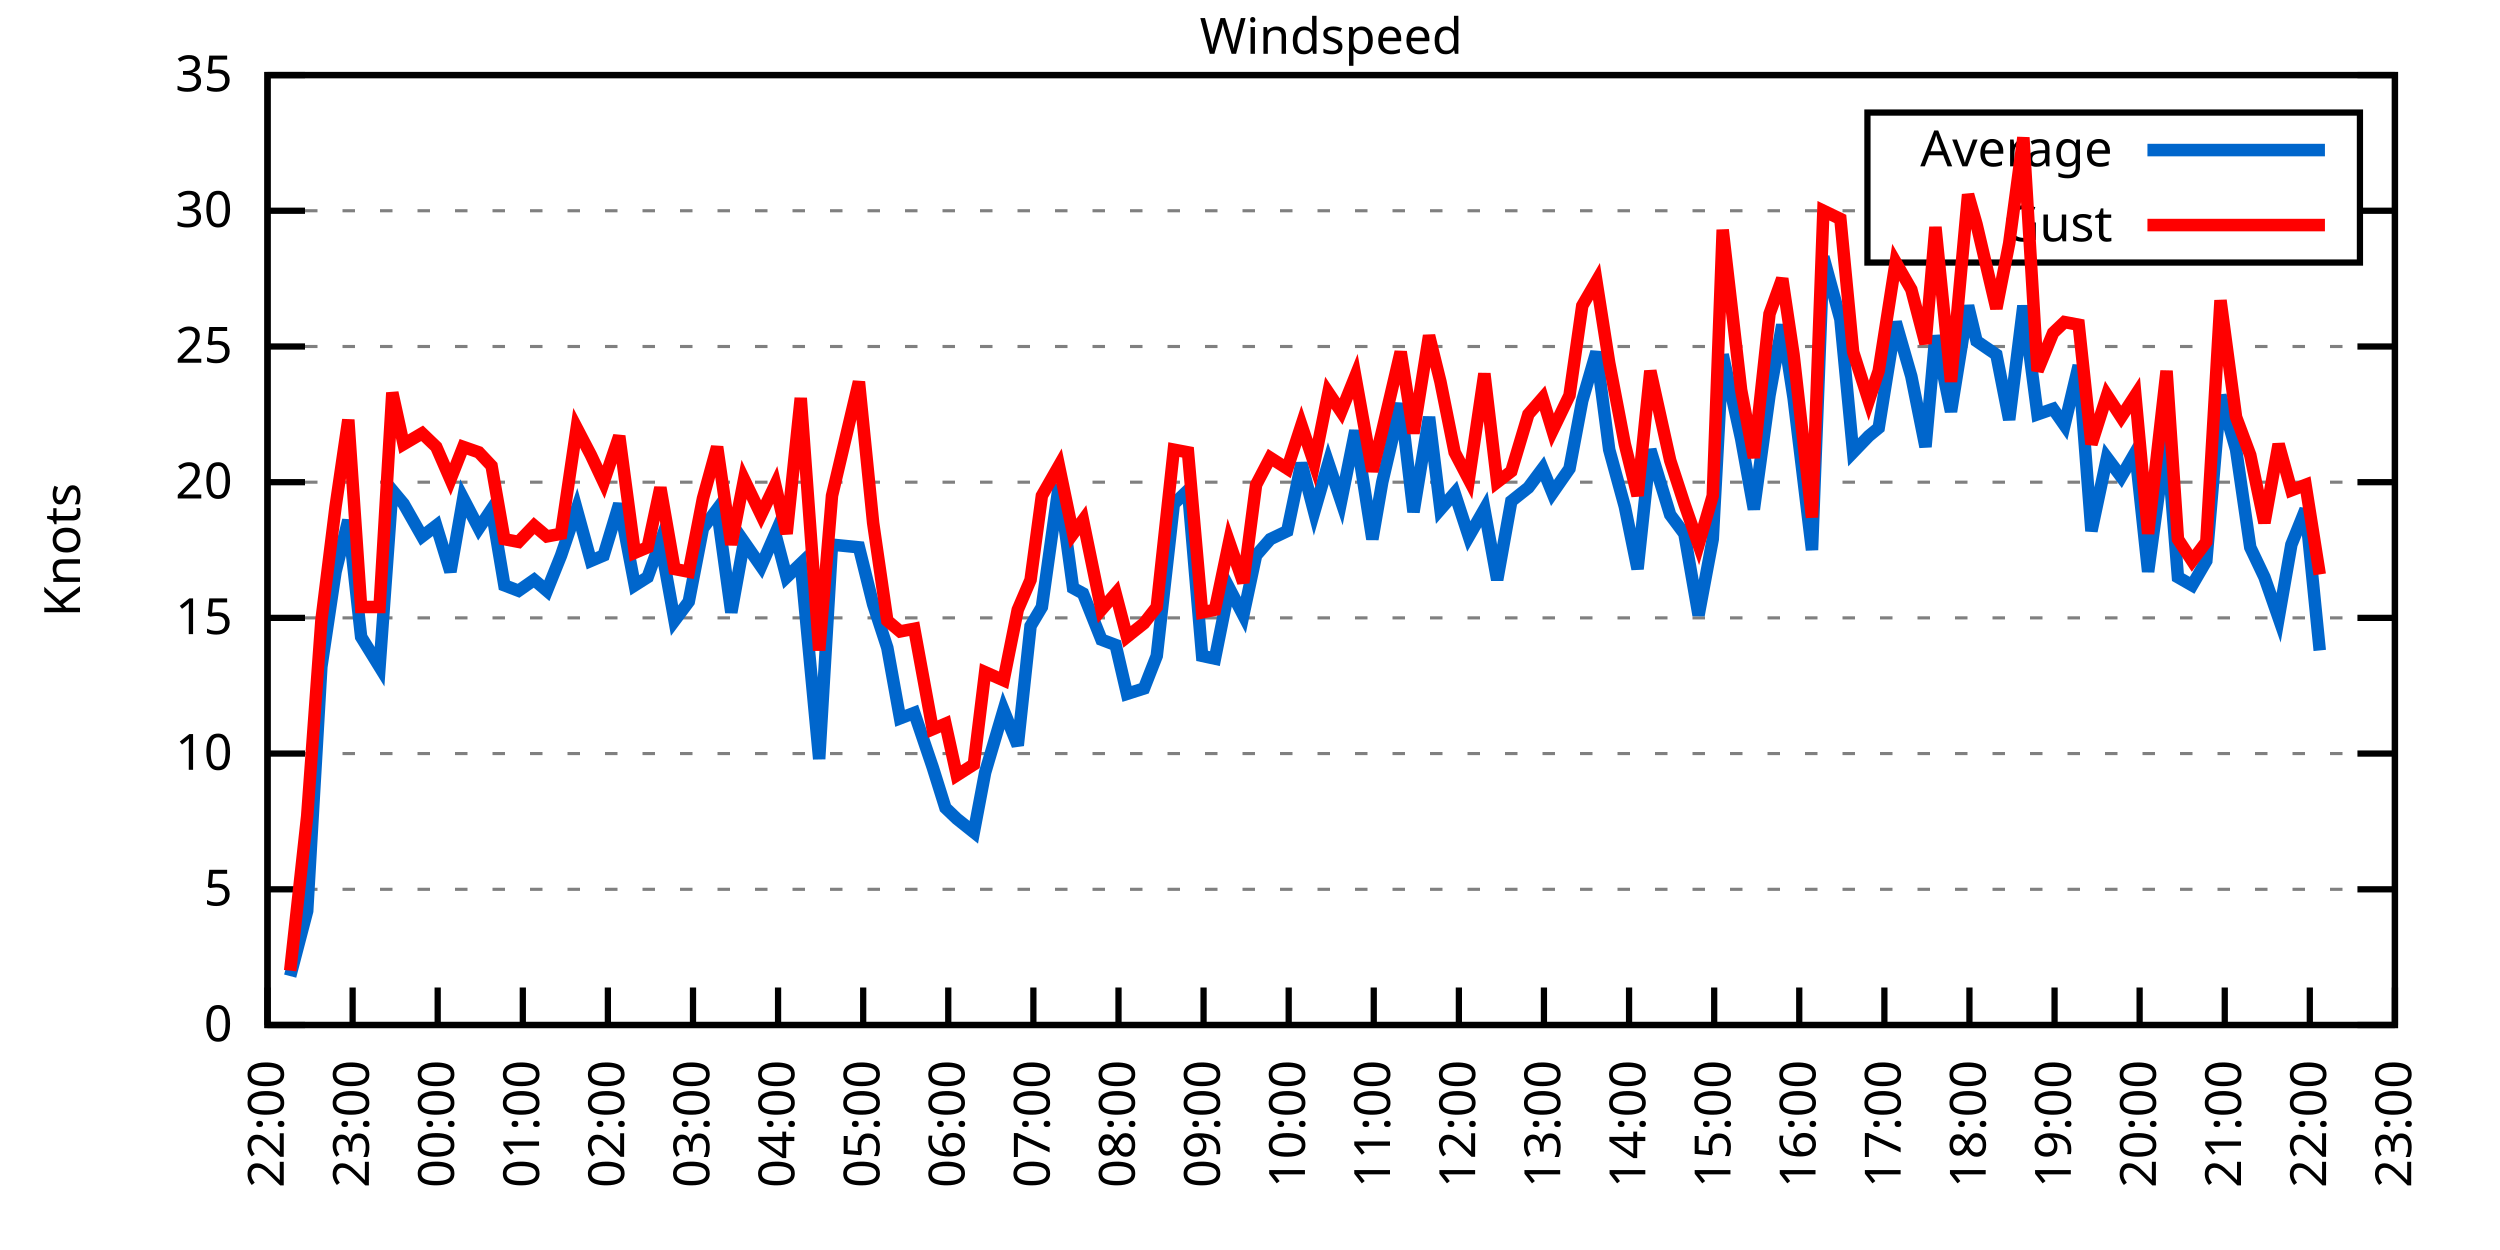
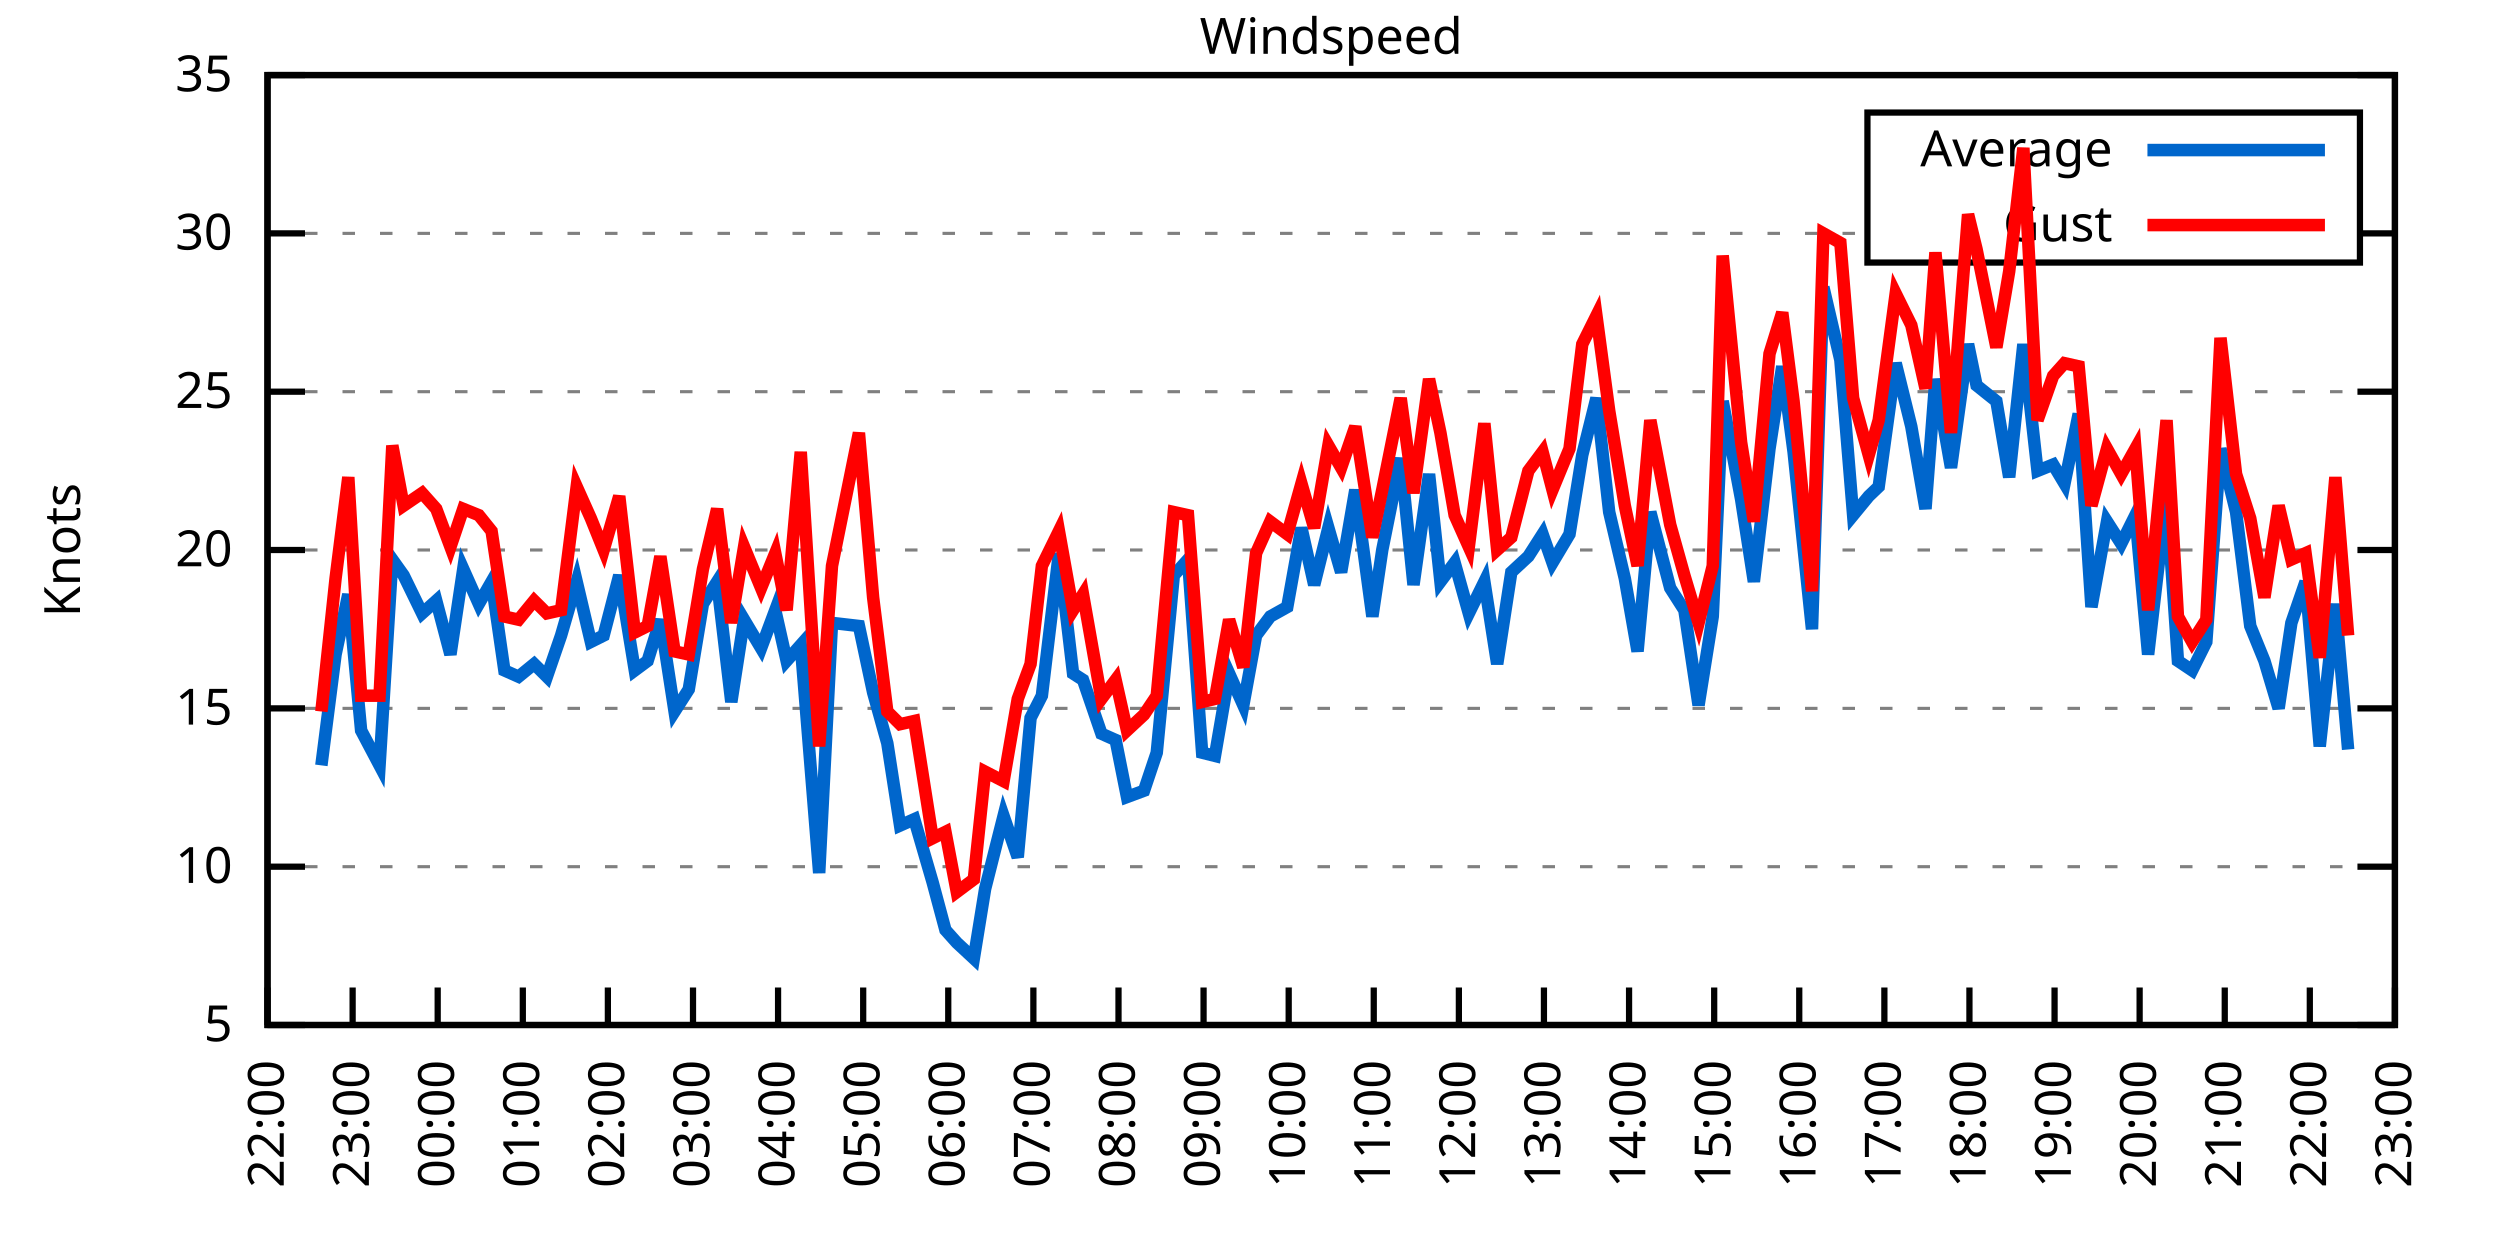
<svg xmlns="http://www.w3.org/2000/svg" xmlns:xlink="http://www.w3.org/1999/xlink" width="400" height="200" viewBox="0 0 400 200">
  <g id="gnuplot_canvas">
    <rect x="0" y="0" width="400" height="200" fill="none" />
    <defs>
      <circle id="gpDot" r="0.5" stroke-width="0.5" stroke="currentColor" />
      <path id="gpPt0" stroke-width="0.333" stroke="currentColor" d="M-1,0 h2 M0,-1 v2" />
      <path id="gpPt1" stroke-width="0.333" stroke="currentColor" d="M-1,-1 L1,1 M1,-1 L-1,1" />
      <path id="gpPt2" stroke-width="0.333" stroke="currentColor" d="M-1,0 L1,0 M0,-1 L0,1 M-1,-1 L1,1 M-1,1 L1,-1" />
      <rect id="gpPt3" stroke-width="0.333" stroke="currentColor" x="-1" y="-1" width="2" height="2" />
      <rect id="gpPt4" stroke-width="0.333" stroke="currentColor" fill="currentColor" x="-1" y="-1" width="2" height="2" />
      <circle id="gpPt5" stroke-width="0.333" stroke="currentColor" cx="0" cy="0" r="1" />
      <use xlink:href="#gpPt5" id="gpPt6" fill="currentColor" stroke="none" />
      <path id="gpPt7" stroke-width="0.333" stroke="currentColor" d="M0,-1.33 L-1.33,0.67 L1.33,0.67 z" />
      <use xlink:href="#gpPt7" id="gpPt8" fill="currentColor" stroke="none" />
      <use xlink:href="#gpPt7" id="gpPt9" stroke="currentColor" transform="rotate(180)" />
      <use xlink:href="#gpPt9" id="gpPt10" fill="currentColor" stroke="none" />
      <use xlink:href="#gpPt3" id="gpPt11" stroke="currentColor" transform="rotate(45)" />
      <use xlink:href="#gpPt11" id="gpPt12" fill="currentColor" stroke="none" />
      <path id="gpPt13" stroke-width="0.333" stroke="currentColor" d="M0,1.330 L1.265,0.411 L0.782,-1.067 L-0.782,-1.076 L-1.265,0.411 z" />
      <use xlink:href="#gpPt13" id="gpPt14" fill="currentColor" stroke="none" />
      <filter id="textbox" filterUnits="objectBoundingBox" x="0" y="0" height="1" width="1">
        <feFlood flood-color="white" flood-opacity="1" result="bgnd" />
        <feComposite in="SourceGraphic" in2="bgnd" operator="atop" />
      </filter>
      <filter id="greybox" filterUnits="objectBoundingBox" x="0" y="0" height="1" width="1">
        <feFlood flood-color="lightgrey" flood-opacity="1" result="grey" />
        <feComposite in="SourceGraphic" in2="grey" operator="atop" />
      </filter>
    </defs>
    <g fill="none" color="white" stroke="currentColor" stroke-width="1.00" stroke-linecap="butt" stroke-linejoin="miter">
</g>
    <g fill="none" color="black" stroke="currentColor" stroke-width="1.00" stroke-linecap="butt" stroke-linejoin="miter">
      <g stroke="none" shape-rendering="crispEdges">
        <polygon fill="rgb(255, 255, 255)" points="42.80,164.00 383.18,164.00 383.18,12.02 42.80,12.02 " />
      </g>
    </g>
    <g fill="none" color="black" stroke="currentColor" stroke-width="1.00" stroke-linecap="butt" stroke-linejoin="miter">
</g>
    <g fill="none" color="black" stroke="black" stroke-width="0.50" stroke-linecap="butt" stroke-linejoin="miter">
</g>
    <g fill="none" color="gray" stroke="currentColor" stroke-width="0.50" stroke-linecap="butt" stroke-linejoin="miter">
      <path stroke="gray" stroke-dasharray="2,4" class="gridline" d="M42.80,164.00 L383.19,164.00  " />
    </g>
    <g fill="none" color="gray" stroke="gray" stroke-width="1.00" stroke-linecap="butt" stroke-linejoin="miter">
</g>
    <g fill="none" color="black" stroke="currentColor" stroke-width="1.00" stroke-linecap="butt" stroke-linejoin="miter">
      <path stroke="black" d="M42.80,164.00 L48.80,164.00 M383.19,164.00 L377.19,164.00  " />
      <g transform="translate(37.20,166.60)" stroke="none" fill="black" font-family="Sans" font-size="8.00" text-anchor="end">
        <text>
-           <tspan font-family="Sans"> 0</tspan>
-         </text>
-       </g>
-     </g>
-     <g fill="none" color="black" stroke="currentColor" stroke-width="1.00" stroke-linecap="butt" stroke-linejoin="miter">
- </g>
-     <g fill="none" color="black" stroke="black" stroke-width="0.50" stroke-linecap="butt" stroke-linejoin="miter">
- </g>
-     <g fill="none" color="gray" stroke="currentColor" stroke-width="0.50" stroke-linecap="butt" stroke-linejoin="miter">
-       <path stroke="gray" stroke-dasharray="2,4" class="gridline" d="M42.80,142.29 L383.19,142.29  " />
-     </g>
-     <g fill="none" color="gray" stroke="gray" stroke-width="1.00" stroke-linecap="butt" stroke-linejoin="miter">
- </g>
-     <g fill="none" color="black" stroke="currentColor" stroke-width="1.00" stroke-linecap="butt" stroke-linejoin="miter">
-       <path stroke="black" d="M42.80,142.29 L48.80,142.29 M383.19,142.29 L377.19,142.29  " />
-       <g transform="translate(37.20,144.89)" stroke="none" fill="black" font-family="Sans" font-size="8.00" text-anchor="end">
-         <text>
          <tspan font-family="Sans"> 5</tspan>
        </text>
      </g>
    </g>
    <g fill="none" color="black" stroke="currentColor" stroke-width="1.00" stroke-linecap="butt" stroke-linejoin="miter">
</g>
    <g fill="none" color="black" stroke="black" stroke-width="0.50" stroke-linecap="butt" stroke-linejoin="miter">
</g>
    <g fill="none" color="gray" stroke="currentColor" stroke-width="0.50" stroke-linecap="butt" stroke-linejoin="miter">
-       <path stroke="gray" stroke-dasharray="2,4" class="gridline" d="M42.80,120.57 L383.19,120.57  " />
-     </g>
-     <g fill="none" color="gray" stroke="gray" stroke-width="1.00" stroke-linecap="butt" stroke-linejoin="miter">
- </g>
-     <g fill="none" color="black" stroke="currentColor" stroke-width="1.00" stroke-linecap="butt" stroke-linejoin="miter">
-       <path stroke="black" d="M42.80,120.57 L48.80,120.57 M383.19,120.57 L377.19,120.57  " />
-       <g transform="translate(37.20,123.17)" stroke="none" fill="black" font-family="Sans" font-size="8.00" text-anchor="end">
+       <path stroke="gray" stroke-dasharray="2,4" class="gridline" d="M42.80,138.67 L383.19,138.67  " />
+     </g>
+     <g fill="none" color="gray" stroke="gray" stroke-width="1.00" stroke-linecap="butt" stroke-linejoin="miter">
+ </g>
+     <g fill="none" color="black" stroke="currentColor" stroke-width="1.00" stroke-linecap="butt" stroke-linejoin="miter">
+       <path stroke="black" d="M42.80,138.67 L48.80,138.67 M383.19,138.67 L377.19,138.67  " />
+       <g transform="translate(37.20,141.27)" stroke="none" fill="black" font-family="Sans" font-size="8.00" text-anchor="end">
        <text>
          <tspan font-family="Sans"> 10</tspan>
        </text>
      </g>
    </g>
    <g fill="none" color="black" stroke="currentColor" stroke-width="1.00" stroke-linecap="butt" stroke-linejoin="miter">
</g>
    <g fill="none" color="black" stroke="black" stroke-width="0.50" stroke-linecap="butt" stroke-linejoin="miter">
</g>
    <g fill="none" color="gray" stroke="currentColor" stroke-width="0.50" stroke-linecap="butt" stroke-linejoin="miter">
-       <path stroke="gray" stroke-dasharray="2,4" class="gridline" d="M42.80,98.86 L383.19,98.86  " />
-     </g>
-     <g fill="none" color="gray" stroke="gray" stroke-width="1.00" stroke-linecap="butt" stroke-linejoin="miter">
- </g>
-     <g fill="none" color="black" stroke="currentColor" stroke-width="1.00" stroke-linecap="butt" stroke-linejoin="miter">
-       <path stroke="black" d="M42.80,98.86 L48.80,98.86 M383.19,98.86 L377.19,98.86  " />
-       <g transform="translate(37.20,101.46)" stroke="none" fill="black" font-family="Sans" font-size="8.00" text-anchor="end">
+       <path stroke="gray" stroke-dasharray="2,4" class="gridline" d="M42.80,113.34 L383.19,113.34  " />
+     </g>
+     <g fill="none" color="gray" stroke="gray" stroke-width="1.00" stroke-linecap="butt" stroke-linejoin="miter">
+ </g>
+     <g fill="none" color="black" stroke="currentColor" stroke-width="1.00" stroke-linecap="butt" stroke-linejoin="miter">
+       <path stroke="black" d="M42.80,113.34 L48.80,113.34 M383.19,113.34 L377.19,113.34  " />
+       <g transform="translate(37.20,115.94)" stroke="none" fill="black" font-family="Sans" font-size="8.00" text-anchor="end">
        <text>
          <tspan font-family="Sans"> 15</tspan>
        </text>
      </g>
    </g>
    <g fill="none" color="black" stroke="currentColor" stroke-width="1.00" stroke-linecap="butt" stroke-linejoin="miter">
</g>
    <g fill="none" color="black" stroke="black" stroke-width="0.50" stroke-linecap="butt" stroke-linejoin="miter">
</g>
    <g fill="none" color="gray" stroke="currentColor" stroke-width="0.50" stroke-linecap="butt" stroke-linejoin="miter">
-       <path stroke="gray" stroke-dasharray="2,4" class="gridline" d="M42.80,77.15 L383.19,77.15  " />
-     </g>
-     <g fill="none" color="gray" stroke="gray" stroke-width="1.00" stroke-linecap="butt" stroke-linejoin="miter">
- </g>
-     <g fill="none" color="black" stroke="currentColor" stroke-width="1.00" stroke-linecap="butt" stroke-linejoin="miter">
-       <path stroke="black" d="M42.80,77.15 L48.80,77.15 M383.19,77.15 L377.19,77.15  " />
-       <g transform="translate(37.20,79.75)" stroke="none" fill="black" font-family="Sans" font-size="8.00" text-anchor="end">
+       <path stroke="gray" stroke-dasharray="2,4" class="gridline" d="M42.80,88.00 L383.19,88.00  " />
+     </g>
+     <g fill="none" color="gray" stroke="gray" stroke-width="1.00" stroke-linecap="butt" stroke-linejoin="miter">
+ </g>
+     <g fill="none" color="black" stroke="currentColor" stroke-width="1.00" stroke-linecap="butt" stroke-linejoin="miter">
+       <path stroke="black" d="M42.80,88.00 L48.80,88.00 M383.19,88.00 L377.19,88.00  " />
+       <g transform="translate(37.20,90.60)" stroke="none" fill="black" font-family="Sans" font-size="8.00" text-anchor="end">
        <text>
          <tspan font-family="Sans"> 20</tspan>
        </text>
      </g>
    </g>
    <g fill="none" color="black" stroke="currentColor" stroke-width="1.00" stroke-linecap="butt" stroke-linejoin="miter">
</g>
    <g fill="none" color="black" stroke="black" stroke-width="0.50" stroke-linecap="butt" stroke-linejoin="miter">
</g>
    <g fill="none" color="gray" stroke="currentColor" stroke-width="0.50" stroke-linecap="butt" stroke-linejoin="miter">
-       <path stroke="gray" stroke-dasharray="2,4" class="gridline" d="M42.80,55.44 L383.19,55.44  " />
-     </g>
-     <g fill="none" color="gray" stroke="gray" stroke-width="1.00" stroke-linecap="butt" stroke-linejoin="miter">
- </g>
-     <g fill="none" color="black" stroke="currentColor" stroke-width="1.00" stroke-linecap="butt" stroke-linejoin="miter">
-       <path stroke="black" d="M42.80,55.44 L48.80,55.44 M383.19,55.44 L377.19,55.44  " />
-       <g transform="translate(37.20,58.04)" stroke="none" fill="black" font-family="Sans" font-size="8.00" text-anchor="end">
+       <path stroke="gray" stroke-dasharray="2,4" class="gridline" d="M42.80,62.67 L383.19,62.67  " />
+     </g>
+     <g fill="none" color="gray" stroke="gray" stroke-width="1.00" stroke-linecap="butt" stroke-linejoin="miter">
+ </g>
+     <g fill="none" color="black" stroke="currentColor" stroke-width="1.00" stroke-linecap="butt" stroke-linejoin="miter">
+       <path stroke="black" d="M42.80,62.67 L48.80,62.67 M383.19,62.67 L377.19,62.67  " />
+       <g transform="translate(37.20,65.27)" stroke="none" fill="black" font-family="Sans" font-size="8.00" text-anchor="end">
        <text>
          <tspan font-family="Sans"> 25</tspan>
        </text>
      </g>
    </g>
    <g fill="none" color="black" stroke="currentColor" stroke-width="1.00" stroke-linecap="butt" stroke-linejoin="miter">
</g>
    <g fill="none" color="black" stroke="black" stroke-width="0.50" stroke-linecap="butt" stroke-linejoin="miter">
</g>
    <g fill="none" color="gray" stroke="currentColor" stroke-width="0.50" stroke-linecap="butt" stroke-linejoin="miter">
-       <path stroke="gray" stroke-dasharray="2,4" class="gridline" d="M42.80,33.72 L298.79,33.72 M377.59,33.72 L383.19,33.72  " />
-     </g>
-     <g fill="none" color="gray" stroke="gray" stroke-width="1.00" stroke-linecap="butt" stroke-linejoin="miter">
- </g>
-     <g fill="none" color="black" stroke="currentColor" stroke-width="1.00" stroke-linecap="butt" stroke-linejoin="miter">
-       <path stroke="black" d="M42.80,33.72 L48.80,33.72 M383.19,33.72 L377.19,33.72  " />
-       <g transform="translate(37.20,36.32)" stroke="none" fill="black" font-family="Sans" font-size="8.00" text-anchor="end">
+       <path stroke="gray" stroke-dasharray="2,4" class="gridline" d="M42.80,37.34 L298.79,37.34 M377.59,37.34 L383.19,37.34  " />
+     </g>
+     <g fill="none" color="gray" stroke="gray" stroke-width="1.00" stroke-linecap="butt" stroke-linejoin="miter">
+ </g>
+     <g fill="none" color="black" stroke="currentColor" stroke-width="1.00" stroke-linecap="butt" stroke-linejoin="miter">
+       <path stroke="black" d="M42.80,37.34 L48.80,37.34 M383.19,37.34 L377.19,37.34  " />
+       <g transform="translate(37.20,39.94)" stroke="none" fill="black" font-family="Sans" font-size="8.00" text-anchor="end">
        <text>
          <tspan font-family="Sans"> 30</tspan>
        </text>
      </g>
    </g>
    <g fill="none" color="black" stroke="currentColor" stroke-width="1.00" stroke-linecap="butt" stroke-linejoin="miter">
</g>
    <g fill="none" color="black" stroke="black" stroke-width="0.50" stroke-linecap="butt" stroke-linejoin="miter">
</g>
    <g fill="none" color="gray" stroke="currentColor" stroke-width="0.50" stroke-linecap="butt" stroke-linejoin="miter">
      <path stroke="gray" stroke-dasharray="2,4" class="gridline" d="M42.80,12.01 L383.19,12.01  " />
    </g>
    <g fill="none" color="gray" stroke="gray" stroke-width="1.00" stroke-linecap="butt" stroke-linejoin="miter">
</g>
    <g fill="none" color="black" stroke="currentColor" stroke-width="1.00" stroke-linecap="butt" stroke-linejoin="miter">
      <path stroke="black" d="M42.80,12.01 L48.80,12.01 M383.19,12.01 L377.19,12.01  " />
      <g transform="translate(37.20,14.61)" stroke="none" fill="black" font-family="Sans" font-size="8.00" text-anchor="end">
        <text>
          <tspan font-family="Sans"> 35</tspan>
        </text>
      </g>
    </g>
    <g fill="none" color="black" stroke="currentColor" stroke-width="1.00" stroke-linecap="butt" stroke-linejoin="miter">
      <path stroke="black" d="M42.80,164.00 L42.80,158.00  " />
      <g transform="translate(45.40,169.60) rotate(270.00)" stroke="none" fill="black" font-family="Sans" font-size="8.00" text-anchor="end">
        <text>
          <tspan font-family="Sans">22:00</tspan>
        </text>
      </g>
    </g>
    <g fill="none" color="black" stroke="currentColor" stroke-width="1.00" stroke-linecap="butt" stroke-linejoin="miter">
      <path stroke="black" d="M56.42,164.00 L56.42,158.00  " />
      <g transform="translate(59.02,169.60) rotate(270.00)" stroke="none" fill="black" font-family="Sans" font-size="8.00" text-anchor="end">
        <text>
          <tspan font-family="Sans">23:00</tspan>
        </text>
      </g>
    </g>
    <g fill="none" color="black" stroke="currentColor" stroke-width="1.00" stroke-linecap="butt" stroke-linejoin="miter">
      <path stroke="black" d="M70.03,164.00 L70.03,158.00  " />
      <g transform="translate(72.63,169.60) rotate(270.00)" stroke="none" fill="black" font-family="Sans" font-size="8.00" text-anchor="end">
        <text>
          <tspan font-family="Sans">00:00</tspan>
        </text>
      </g>
    </g>
    <g fill="none" color="black" stroke="currentColor" stroke-width="1.00" stroke-linecap="butt" stroke-linejoin="miter">
      <path stroke="black" d="M83.65,164.00 L83.65,158.00  " />
      <g transform="translate(86.25,169.60) rotate(270.00)" stroke="none" fill="black" font-family="Sans" font-size="8.00" text-anchor="end">
        <text>
          <tspan font-family="Sans">01:00</tspan>
        </text>
      </g>
    </g>
    <g fill="none" color="black" stroke="currentColor" stroke-width="1.00" stroke-linecap="butt" stroke-linejoin="miter">
      <path stroke="black" d="M97.26,164.00 L97.26,158.00  " />
      <g transform="translate(99.86,169.60) rotate(270.00)" stroke="none" fill="black" font-family="Sans" font-size="8.00" text-anchor="end">
        <text>
          <tspan font-family="Sans">02:00</tspan>
        </text>
      </g>
    </g>
    <g fill="none" color="black" stroke="currentColor" stroke-width="1.00" stroke-linecap="butt" stroke-linejoin="miter">
      <path stroke="black" d="M110.88,164.00 L110.88,158.00  " />
      <g transform="translate(113.48,169.60) rotate(270.00)" stroke="none" fill="black" font-family="Sans" font-size="8.00" text-anchor="end">
        <text>
          <tspan font-family="Sans">03:00</tspan>
        </text>
      </g>
    </g>
    <g fill="none" color="black" stroke="currentColor" stroke-width="1.00" stroke-linecap="butt" stroke-linejoin="miter">
      <path stroke="black" d="M124.49,164.00 L124.49,158.00  " />
      <g transform="translate(127.09,169.60) rotate(270.00)" stroke="none" fill="black" font-family="Sans" font-size="8.00" text-anchor="end">
        <text>
          <tspan font-family="Sans">04:00</tspan>
        </text>
      </g>
    </g>
    <g fill="none" color="black" stroke="currentColor" stroke-width="1.00" stroke-linecap="butt" stroke-linejoin="miter">
      <path stroke="black" d="M138.11,164.00 L138.11,158.00  " />
      <g transform="translate(140.71,169.60) rotate(270.00)" stroke="none" fill="black" font-family="Sans" font-size="8.00" text-anchor="end">
        <text>
          <tspan font-family="Sans">05:00</tspan>
        </text>
      </g>
    </g>
    <g fill="none" color="black" stroke="currentColor" stroke-width="1.00" stroke-linecap="butt" stroke-linejoin="miter">
      <path stroke="black" d="M151.72,164.00 L151.72,158.00  " />
      <g transform="translate(154.32,169.60) rotate(270.00)" stroke="none" fill="black" font-family="Sans" font-size="8.00" text-anchor="end">
        <text>
          <tspan font-family="Sans">06:00</tspan>
        </text>
      </g>
    </g>
    <g fill="none" color="black" stroke="currentColor" stroke-width="1.00" stroke-linecap="butt" stroke-linejoin="miter">
      <path stroke="black" d="M165.34,164.00 L165.34,158.00  " />
      <g transform="translate(167.94,169.60) rotate(270.00)" stroke="none" fill="black" font-family="Sans" font-size="8.00" text-anchor="end">
        <text>
          <tspan font-family="Sans">07:00</tspan>
        </text>
      </g>
    </g>
    <g fill="none" color="black" stroke="currentColor" stroke-width="1.00" stroke-linecap="butt" stroke-linejoin="miter">
      <path stroke="black" d="M178.96,164.00 L178.96,158.00  " />
      <g transform="translate(181.56,169.60) rotate(270.00)" stroke="none" fill="black" font-family="Sans" font-size="8.00" text-anchor="end">
        <text>
          <tspan font-family="Sans">08:00</tspan>
        </text>
      </g>
    </g>
    <g fill="none" color="black" stroke="currentColor" stroke-width="1.00" stroke-linecap="butt" stroke-linejoin="miter">
      <path stroke="black" d="M192.57,164.00 L192.57,158.00  " />
      <g transform="translate(195.17,169.60) rotate(270.00)" stroke="none" fill="black" font-family="Sans" font-size="8.00" text-anchor="end">
        <text>
          <tspan font-family="Sans">09:00</tspan>
        </text>
      </g>
    </g>
    <g fill="none" color="black" stroke="currentColor" stroke-width="1.00" stroke-linecap="butt" stroke-linejoin="miter">
      <path stroke="black" d="M206.19,164.00 L206.19,158.00  " />
      <g transform="translate(208.79,169.60) rotate(270.00)" stroke="none" fill="black" font-family="Sans" font-size="8.00" text-anchor="end">
        <text>
          <tspan font-family="Sans">10:00</tspan>
        </text>
      </g>
    </g>
    <g fill="none" color="black" stroke="currentColor" stroke-width="1.00" stroke-linecap="butt" stroke-linejoin="miter">
      <path stroke="black" d="M219.80,164.00 L219.80,158.00  " />
      <g transform="translate(222.40,169.60) rotate(270.00)" stroke="none" fill="black" font-family="Sans" font-size="8.00" text-anchor="end">
        <text>
          <tspan font-family="Sans">11:00</tspan>
        </text>
      </g>
    </g>
    <g fill="none" color="black" stroke="currentColor" stroke-width="1.00" stroke-linecap="butt" stroke-linejoin="miter">
      <path stroke="black" d="M233.42,164.00 L233.42,158.00  " />
      <g transform="translate(236.02,169.60) rotate(270.00)" stroke="none" fill="black" font-family="Sans" font-size="8.00" text-anchor="end">
        <text>
          <tspan font-family="Sans">12:00</tspan>
        </text>
      </g>
    </g>
    <g fill="none" color="black" stroke="currentColor" stroke-width="1.00" stroke-linecap="butt" stroke-linejoin="miter">
      <path stroke="black" d="M247.03,164.00 L247.03,158.00  " />
      <g transform="translate(249.63,169.60) rotate(270.00)" stroke="none" fill="black" font-family="Sans" font-size="8.00" text-anchor="end">
        <text>
          <tspan font-family="Sans">13:00</tspan>
        </text>
      </g>
    </g>
    <g fill="none" color="black" stroke="currentColor" stroke-width="1.00" stroke-linecap="butt" stroke-linejoin="miter">
      <path stroke="black" d="M260.65,164.00 L260.65,158.00  " />
      <g transform="translate(263.25,169.60) rotate(270.00)" stroke="none" fill="black" font-family="Sans" font-size="8.00" text-anchor="end">
        <text>
          <tspan font-family="Sans">14:00</tspan>
        </text>
      </g>
    </g>
    <g fill="none" color="black" stroke="currentColor" stroke-width="1.00" stroke-linecap="butt" stroke-linejoin="miter">
      <path stroke="black" d="M274.27,164.00 L274.27,158.00  " />
      <g transform="translate(276.87,169.60) rotate(270.00)" stroke="none" fill="black" font-family="Sans" font-size="8.00" text-anchor="end">
        <text>
          <tspan font-family="Sans">15:00</tspan>
        </text>
      </g>
    </g>
    <g fill="none" color="black" stroke="currentColor" stroke-width="1.00" stroke-linecap="butt" stroke-linejoin="miter">
      <path stroke="black" d="M287.88,164.00 L287.88,158.00  " />
      <g transform="translate(290.48,169.60) rotate(270.00)" stroke="none" fill="black" font-family="Sans" font-size="8.00" text-anchor="end">
        <text>
          <tspan font-family="Sans">16:00</tspan>
        </text>
      </g>
    </g>
    <g fill="none" color="black" stroke="currentColor" stroke-width="1.00" stroke-linecap="butt" stroke-linejoin="miter">
      <path stroke="black" d="M301.50,164.00 L301.50,158.00  " />
      <g transform="translate(304.10,169.60) rotate(270.00)" stroke="none" fill="black" font-family="Sans" font-size="8.00" text-anchor="end">
        <text>
          <tspan font-family="Sans">17:00</tspan>
        </text>
      </g>
    </g>
    <g fill="none" color="black" stroke="currentColor" stroke-width="1.00" stroke-linecap="butt" stroke-linejoin="miter">
      <path stroke="black" d="M315.11,164.00 L315.11,158.00  " />
      <g transform="translate(317.71,169.60) rotate(270.00)" stroke="none" fill="black" font-family="Sans" font-size="8.00" text-anchor="end">
        <text>
          <tspan font-family="Sans">18:00</tspan>
        </text>
      </g>
    </g>
    <g fill="none" color="black" stroke="currentColor" stroke-width="1.00" stroke-linecap="butt" stroke-linejoin="miter">
      <path stroke="black" d="M328.73,164.00 L328.73,158.00  " />
      <g transform="translate(331.33,169.60) rotate(270.00)" stroke="none" fill="black" font-family="Sans" font-size="8.00" text-anchor="end">
        <text>
          <tspan font-family="Sans">19:00</tspan>
        </text>
      </g>
    </g>
    <g fill="none" color="black" stroke="currentColor" stroke-width="1.00" stroke-linecap="butt" stroke-linejoin="miter">
      <path stroke="black" d="M342.34,164.00 L342.34,158.00  " />
      <g transform="translate(344.94,169.60) rotate(270.00)" stroke="none" fill="black" font-family="Sans" font-size="8.00" text-anchor="end">
        <text>
          <tspan font-family="Sans">20:00</tspan>
        </text>
      </g>
    </g>
    <g fill="none" color="black" stroke="currentColor" stroke-width="1.00" stroke-linecap="butt" stroke-linejoin="miter">
      <path stroke="black" d="M355.96,164.00 L355.96,158.00  " />
      <g transform="translate(358.56,169.60) rotate(270.00)" stroke="none" fill="black" font-family="Sans" font-size="8.00" text-anchor="end">
        <text>
          <tspan font-family="Sans">21:00</tspan>
        </text>
      </g>
    </g>
    <g fill="none" color="black" stroke="currentColor" stroke-width="1.00" stroke-linecap="butt" stroke-linejoin="miter">
      <path stroke="black" d="M369.57,164.00 L369.57,158.00  " />
      <g transform="translate(372.17,169.60) rotate(270.00)" stroke="none" fill="black" font-family="Sans" font-size="8.00" text-anchor="end">
        <text>
          <tspan font-family="Sans">22:00</tspan>
        </text>
      </g>
    </g>
    <g fill="none" color="black" stroke="currentColor" stroke-width="1.00" stroke-linecap="butt" stroke-linejoin="miter">
      <path stroke="black" d="M383.19,164.00 L383.19,158.00  " />
      <g transform="translate(385.79,169.60) rotate(270.00)" stroke="none" fill="black" font-family="Sans" font-size="8.00" text-anchor="end">
        <text>
          <tspan font-family="Sans">23:00</tspan>
        </text>
      </g>
    </g>
    <g fill="none" color="black" stroke="currentColor" stroke-width="1.00" stroke-linecap="butt" stroke-linejoin="miter">
</g>
    <g fill="none" color="black" stroke="currentColor" stroke-width="1.00" stroke-linecap="butt" stroke-linejoin="miter">
      <path stroke="black" d="M42.80,12.01 L42.80,164.00 L383.19,164.00 L383.19,12.01 L42.80,12.01 Z  " />
    </g>
    <g fill="none" color="black" stroke="currentColor" stroke-width="1.00" stroke-linecap="butt" stroke-linejoin="miter">
</g>
    <g fill="none" color="black" stroke="currentColor" stroke-width="1.00" stroke-linecap="butt" stroke-linejoin="miter">
      <path stroke="black" d="M298.79,42.01 L298.79,18.01 L377.59,18.01 L377.59,42.01 L298.79,42.01 Z  " />
    </g>
    <g id="Windspeed_plot_1">
      <g fill="none" color="white" stroke="black" stroke-width="2.00" stroke-linecap="butt" stroke-linejoin="miter">
</g>
      <g fill="none" color="black" stroke="currentColor" stroke-width="2.00" stroke-linecap="butt" stroke-linejoin="miter">
        <g transform="translate(337.99,26.61)" stroke="none" fill="black" font-family="Sans" font-size="8.00" text-anchor="end">
          <text>
            <tspan font-family="Sans">Average</tspan>
          </text>
        </g>
      </g>
      <g fill="none" color="black" stroke="currentColor" stroke-width="2.00" stroke-linecap="butt" stroke-linejoin="miter">
-         <path stroke="rgb(  0, 102, 204)" d="M343.59,24.01 L371.99,24.01 M46.43,156.18 L49.15,145.76 L51.42,106.68 L53.69,91.48 L55.73,83.23 L57.78,101.90   L60.73,106.68 L62.77,78.45 L64.58,80.62 L67.54,85.83 L69.80,84.10 L72.07,91.48 L74.12,79.75 L76.61,84.53   L78.65,81.49 L80.70,93.65 L82.97,94.52 L85.46,92.78 L87.50,94.52 L89.77,88.87 L92.27,81.49 L94.54,89.74   L96.58,88.87 L99.08,80.62 L101.57,93.65 L103.62,92.35 L105.66,86.70 L107.93,99.30 L110.20,96.26 L112.47,84.53   L114.74,81.49 L117.01,97.99 L119.05,86.70 L121.77,90.61 L124.04,85.40 L125.86,92.35 L128.12,90.18 L131.07,121.44   L133.12,87.14 L137.43,87.57 L139.70,96.69 L141.97,103.64 L144.01,114.93 L146.28,114.06 L149.23,122.75 L151.27,129.26   L153.09,131.00 L155.81,133.17 L157.62,123.61 L160.57,113.63 L162.84,119.27 L164.89,100.16 L166.70,97.12 L169.43,77.58   L171.69,94.08 L173.28,94.95 L176.23,102.34 L178.50,103.20 L180.32,111.02 L183.04,110.15 L185.08,104.94 L187.81,80.62   L190.08,78.45 L192.34,104.94 L194.39,105.38 L196.66,94.08 L198.93,98.43 L200.97,88.87 L203.24,86.27 L205.96,84.97   L208.23,74.11 L210.27,81.93 L212.54,74.11 L214.58,80.19 L216.85,68.90 L219.58,86.27 L221.16,77.15 L224.11,64.56   L226.16,81.93 L228.65,66.73 L230.47,81.49 L232.74,78.89 L235.01,85.83 L237.50,81.49 L239.55,92.78 L241.81,80.19   L244.54,78.02 L246.81,74.98 L248.40,78.89 L251.12,74.98 L253.16,64.12 L255.43,56.30 L257.47,71.94 L259.97,81.06   L262.01,91.04 L264.05,71.94 L267.23,82.36 L269.50,85.40 L271.77,98.43 L274.04,86.27 L275.63,56.74 L278.58,70.20   L280.62,81.49 L283.12,63.25 L285.16,51.96 L286.97,63.69 L289.92,88.00 L291.74,41.11 L294.46,51.09 L296.50,72.37   L299.00,69.77 L300.59,68.46 L303.31,51.53 L305.81,60.21 L308.08,71.50 L309.67,53.70 L312.16,65.86 L314.89,48.92   L316.25,54.57 L319.42,56.74 L321.47,67.16 L323.74,48.92 L326.00,66.29 L328.50,65.42 L330.32,68.03 L332.59,58.48   L334.63,84.97 L337.12,73.24 L339.39,76.28 L341.66,72.37 L343.70,91.48 L346.65,69.77 L348.47,92.35 L350.74,93.65   L353.01,89.74 L355.28,63.25 L357.77,71.94 L360.04,87.57 L362.31,92.35 L364.58,98.86 L366.62,87.14 L368.89,81.49   L371.16,104.07  " />
+         <path stroke="rgb(  0, 102, 204)" d="M343.59,24.01 L371.99,24.01 M51.42,122.46 L53.69,104.72 L55.73,95.10 L57.78,116.88 L60.73,122.46 L62.77,89.52   L64.58,92.06 L67.54,98.14 L69.80,96.11 L72.07,104.72 L74.12,91.04 L76.61,96.62 L78.65,93.07 L80.70,107.26   L82.97,108.27 L85.46,106.24 L87.50,108.27 L89.77,101.68 L92.27,93.07 L94.54,102.70 L96.58,101.68 L99.08,92.06   L101.57,107.26 L103.62,105.74 L105.66,99.15 L107.93,113.84 L110.20,110.30 L112.47,96.62 L114.74,93.07 L117.01,112.32   L119.05,99.15 L121.77,103.71 L124.04,97.63 L125.86,105.74 L128.12,103.20 L131.07,139.68 L133.12,99.66 L137.43,100.16   L139.70,110.80 L141.97,118.91 L144.01,132.08 L146.28,131.07 L149.23,141.20 L151.27,148.80 L153.09,150.83 L155.81,153.36   L157.62,142.21 L160.57,130.56 L162.84,137.15 L164.89,114.86 L166.70,111.31 L169.43,88.51 L171.69,107.76 L173.28,108.78   L176.23,117.39 L178.50,118.40 L180.32,127.52 L183.04,126.51 L185.08,120.43 L187.81,92.06 L190.08,89.52 L192.34,120.43   L194.39,120.94 L196.66,107.76 L198.93,112.83 L200.97,101.68 L203.24,98.64 L205.96,97.12 L208.23,84.46 L210.27,93.58   L212.54,84.46 L214.58,91.55 L216.85,78.38 L219.58,98.64 L221.16,88.00 L224.11,73.31 L226.16,93.58 L228.65,75.85   L230.47,93.07 L232.74,90.03 L235.01,98.14 L237.50,93.07 L239.55,106.24 L241.81,91.55 L244.54,89.02 L246.81,85.47   L248.40,90.03 L251.12,85.47 L253.16,72.81 L255.43,63.69 L257.47,81.93 L259.97,92.56 L262.01,104.22 L264.05,81.93   L267.23,94.08 L269.50,97.63 L271.77,112.83 L274.04,98.64 L275.63,64.19 L278.58,79.90 L280.62,93.07 L283.12,71.79   L285.16,58.62 L286.97,72.30 L289.92,100.67 L291.74,45.95 L294.46,57.61 L296.50,82.43 L299.00,79.39 L300.59,77.87   L303.31,58.11 L305.81,68.25 L308.08,81.42 L309.67,60.65 L312.16,74.83 L314.89,55.07 L316.25,61.66 L319.42,64.19   L321.47,76.35 L323.74,55.07 L326.00,75.34 L328.50,74.33 L330.32,77.37 L332.59,66.22 L334.63,97.12 L337.12,83.45   L339.39,86.99 L341.66,82.43 L343.70,104.72 L346.65,79.39 L348.47,105.74 L350.74,107.26 L353.01,102.70 L355.28,71.79   L357.77,81.93 L360.04,100.16 L362.31,105.74 L364.58,113.34 L366.62,99.66 L368.89,93.07 L371.16,119.42 L373.66,96.62   L375.70,119.92  " />
      </g>
    </g>
    <g id="Windspeed_plot_2">
      <g fill="none" color="black" stroke="currentColor" stroke-width="2.00" stroke-linecap="butt" stroke-linejoin="miter">
        <g transform="translate(337.99,38.61)" stroke="none" fill="black" font-family="Sans" font-size="8.00" text-anchor="end">
          <text>
            <tspan font-family="Sans">Gust</tspan>
          </text>
        </g>
      </g>
      <g fill="none" color="black" stroke="currentColor" stroke-width="2.00" stroke-linecap="butt" stroke-linejoin="miter">
-         <path stroke="rgb(255,   0,   0)" d="M343.59,36.01 L371.99,36.01 M46.43,155.31 L49.15,130.56 L51.42,99.30 L53.69,81.06 L55.73,67.16 L57.78,97.12   L60.73,97.12 L62.77,62.82 L64.58,71.07 L67.54,69.33 L69.80,71.50 L72.07,76.71 L74.12,71.50 L76.61,72.37   L78.65,74.54 L80.70,86.27 L82.97,86.70 L85.46,84.10 L87.50,85.83 L89.77,85.40 L92.27,68.46 L94.54,72.81   L96.58,77.15 L99.08,69.77 L101.57,88.44 L103.62,87.57 L105.66,78.02 L107.93,91.04 L110.20,91.48 L112.47,79.75   L114.74,71.50 L117.01,87.14 L119.05,76.71 L121.77,82.36 L124.04,77.58 L125.86,85.40 L128.12,63.69 L131.07,104.07   L133.12,79.32 L137.43,61.08 L139.70,83.66 L141.97,99.30 L144.01,101.03 L146.28,100.60 L149.23,116.67 L151.27,115.80   L153.09,124.05 L155.81,122.31 L157.62,107.55 L160.57,108.85 L162.84,97.56 L164.89,92.78 L166.70,79.32 L169.43,74.54   L171.69,85.40 L173.28,83.23 L176.23,97.56 L178.50,94.95 L180.32,101.90 L183.04,99.73 L185.08,97.12 L187.81,71.94   L190.08,72.37 L192.34,97.99 L194.39,97.56 L196.66,86.70 L198.93,93.22 L200.97,77.58 L203.24,73.24 L205.96,74.98   L208.23,68.03 L210.27,74.11 L212.54,62.82 L214.58,65.86 L216.85,60.21 L219.58,75.41 L221.16,68.90 L224.11,56.30   L226.16,69.33 L228.65,53.70 L230.47,61.08 L232.74,72.37 L235.01,76.71 L237.50,59.78 L239.55,77.15 L241.81,75.41   L244.54,66.29 L246.81,63.69 L248.40,68.90 L251.12,63.25 L253.16,48.92 L255.43,45.01 L257.47,58.04 L259.97,71.07   L262.01,79.32 L264.05,59.34 L267.23,73.67 L269.50,80.62 L271.77,87.14 L274.04,79.32 L275.63,36.76 L278.58,62.38   L280.62,73.24 L283.12,50.22 L285.16,44.58 L286.97,56.74 L289.92,82.79 L291.74,33.72 L294.46,35.03 L296.50,56.30   L299.00,64.12 L300.59,59.34 L303.31,41.97 L305.81,46.32 L308.08,55.00 L309.67,36.33 L312.16,61.08 L314.89,31.12   L316.25,35.89 L319.42,49.36 L321.47,38.93 L323.74,22.00 L326.00,59.34 L328.50,53.26 L330.32,51.53 L332.59,51.96   L334.63,71.07 L337.12,63.25 L339.39,66.73 L341.66,63.25 L343.70,85.40 L346.65,59.34 L348.47,86.27 L350.74,89.74   L353.01,86.70 L355.28,48.05 L357.77,66.73 L360.04,72.81 L362.31,83.66 L364.58,71.07 L366.62,78.45 L368.89,77.58   L371.16,91.91  " />
+         <path stroke="rgb(255,   0,   0)" d="M343.59,36.01 L371.99,36.01 M51.42,113.84 L53.69,92.56 L55.73,76.35 L57.78,111.31 L60.73,111.31 L62.77,71.29   L64.58,80.91 L67.54,78.89 L69.80,81.42 L72.07,87.50 L74.12,81.42 L76.61,82.43 L78.65,84.97 L80.70,98.64   L82.97,99.15 L85.46,96.11 L87.50,98.14 L89.77,97.63 L92.27,77.87 L94.54,82.94 L96.58,88.00 L99.08,79.39   L101.57,101.18 L103.62,100.16 L105.66,89.02 L107.93,104.22 L110.20,104.72 L112.47,91.04 L114.74,81.42 L117.01,99.66   L119.05,87.50 L121.77,94.08 L124.04,88.51 L125.86,97.63 L128.12,72.30 L131.07,119.42 L133.12,90.54 L137.43,69.26   L139.70,95.60 L141.97,113.84 L144.01,115.87 L146.28,115.36 L149.23,134.11 L151.27,133.10 L153.09,142.72 L155.81,140.69   L157.62,123.47 L160.57,124.99 L162.84,111.82 L164.89,106.24 L166.70,90.54 L169.43,84.97 L171.69,97.63 L173.28,95.10   L176.23,111.82 L178.50,108.78 L180.32,116.88 L183.04,114.35 L185.08,111.31 L187.81,81.93 L190.08,82.43 L192.34,112.32   L194.39,111.82 L196.66,99.15 L198.93,106.75 L200.97,88.51 L203.24,83.45 L205.96,85.47 L208.23,77.37 L210.27,84.46   L212.54,71.29 L214.58,74.83 L216.85,68.25 L219.58,85.98 L221.16,78.38 L224.11,63.69 L226.16,78.89 L228.65,60.65   L230.47,69.26 L232.74,82.43 L235.01,87.50 L237.50,67.74 L239.55,88.00 L241.81,85.98 L244.54,75.34 L246.81,72.30   L248.40,78.38 L251.12,71.79 L253.16,55.07 L255.43,50.51 L257.47,65.71 L259.97,80.91 L262.01,90.54 L264.05,67.23   L267.23,83.95 L269.50,92.06 L271.77,99.66 L274.04,90.54 L275.63,40.89 L278.58,70.78 L280.62,83.45 L283.12,56.59   L285.16,50.01 L286.97,64.19 L289.92,94.59 L291.74,37.34 L294.46,38.86 L296.50,63.69 L299.00,72.81 L300.59,67.23   L303.31,46.97 L305.81,52.03 L308.08,62.17 L309.67,40.38 L312.16,69.26 L314.89,34.30 L316.25,39.87 L319.42,55.58   L321.47,43.42 L323.74,23.66 L326.00,67.23 L328.50,60.14 L330.32,58.11 L332.59,58.62 L334.63,80.91 L337.12,71.79   L339.39,75.85 L341.66,71.79 L343.70,97.63 L346.65,67.23 L348.47,98.64 L350.74,102.70 L353.01,99.15 L355.28,54.06   L357.77,75.85 L360.04,82.94 L362.31,95.60 L364.58,80.91 L366.62,89.52 L368.89,88.51 L371.16,105.23 L373.66,76.35   L375.70,101.68  " />
      </g>
    </g>
    <g fill="none" color="black" stroke="currentColor" stroke-width="2.00" stroke-linecap="butt" stroke-linejoin="miter">
</g>
    <g fill="none" color="black" stroke="black" stroke-width="1.00" stroke-linecap="butt" stroke-linejoin="miter">
</g>
    <g fill="none" color="black" stroke="currentColor" stroke-width="1.00" stroke-linecap="butt" stroke-linejoin="miter">
      <path stroke="black" d="M42.80,12.01 L42.80,164.00 L383.19,164.00 L383.19,12.01 L42.80,12.01 Z  " />
      <g transform="translate(12.80,88.01) rotate(270.00)" stroke="none" fill="black" font-family="Sans" font-size="8.00" text-anchor="middle">
        <text>
          <tspan font-family="Sans">Knots</tspan>
        </text>
      </g>
    </g>
    <g fill="none" color="black" stroke="currentColor" stroke-width="1.00" stroke-linecap="butt" stroke-linejoin="miter">
</g>
    <g fill="none" color="black" stroke="currentColor" stroke-width="1.00" stroke-linecap="butt" stroke-linejoin="miter">
      <g transform="translate(212.99,8.61)" stroke="none" fill="black" font-family="Sans" font-size="8.00" text-anchor="middle">
        <text>
          <tspan font-family="Sans">Windspeed</tspan>
        </text>
      </g>
    </g>
    <g fill="none" color="black" stroke="currentColor" stroke-width="1.00" stroke-linecap="butt" stroke-linejoin="miter">
</g>
  </g>
</svg>
